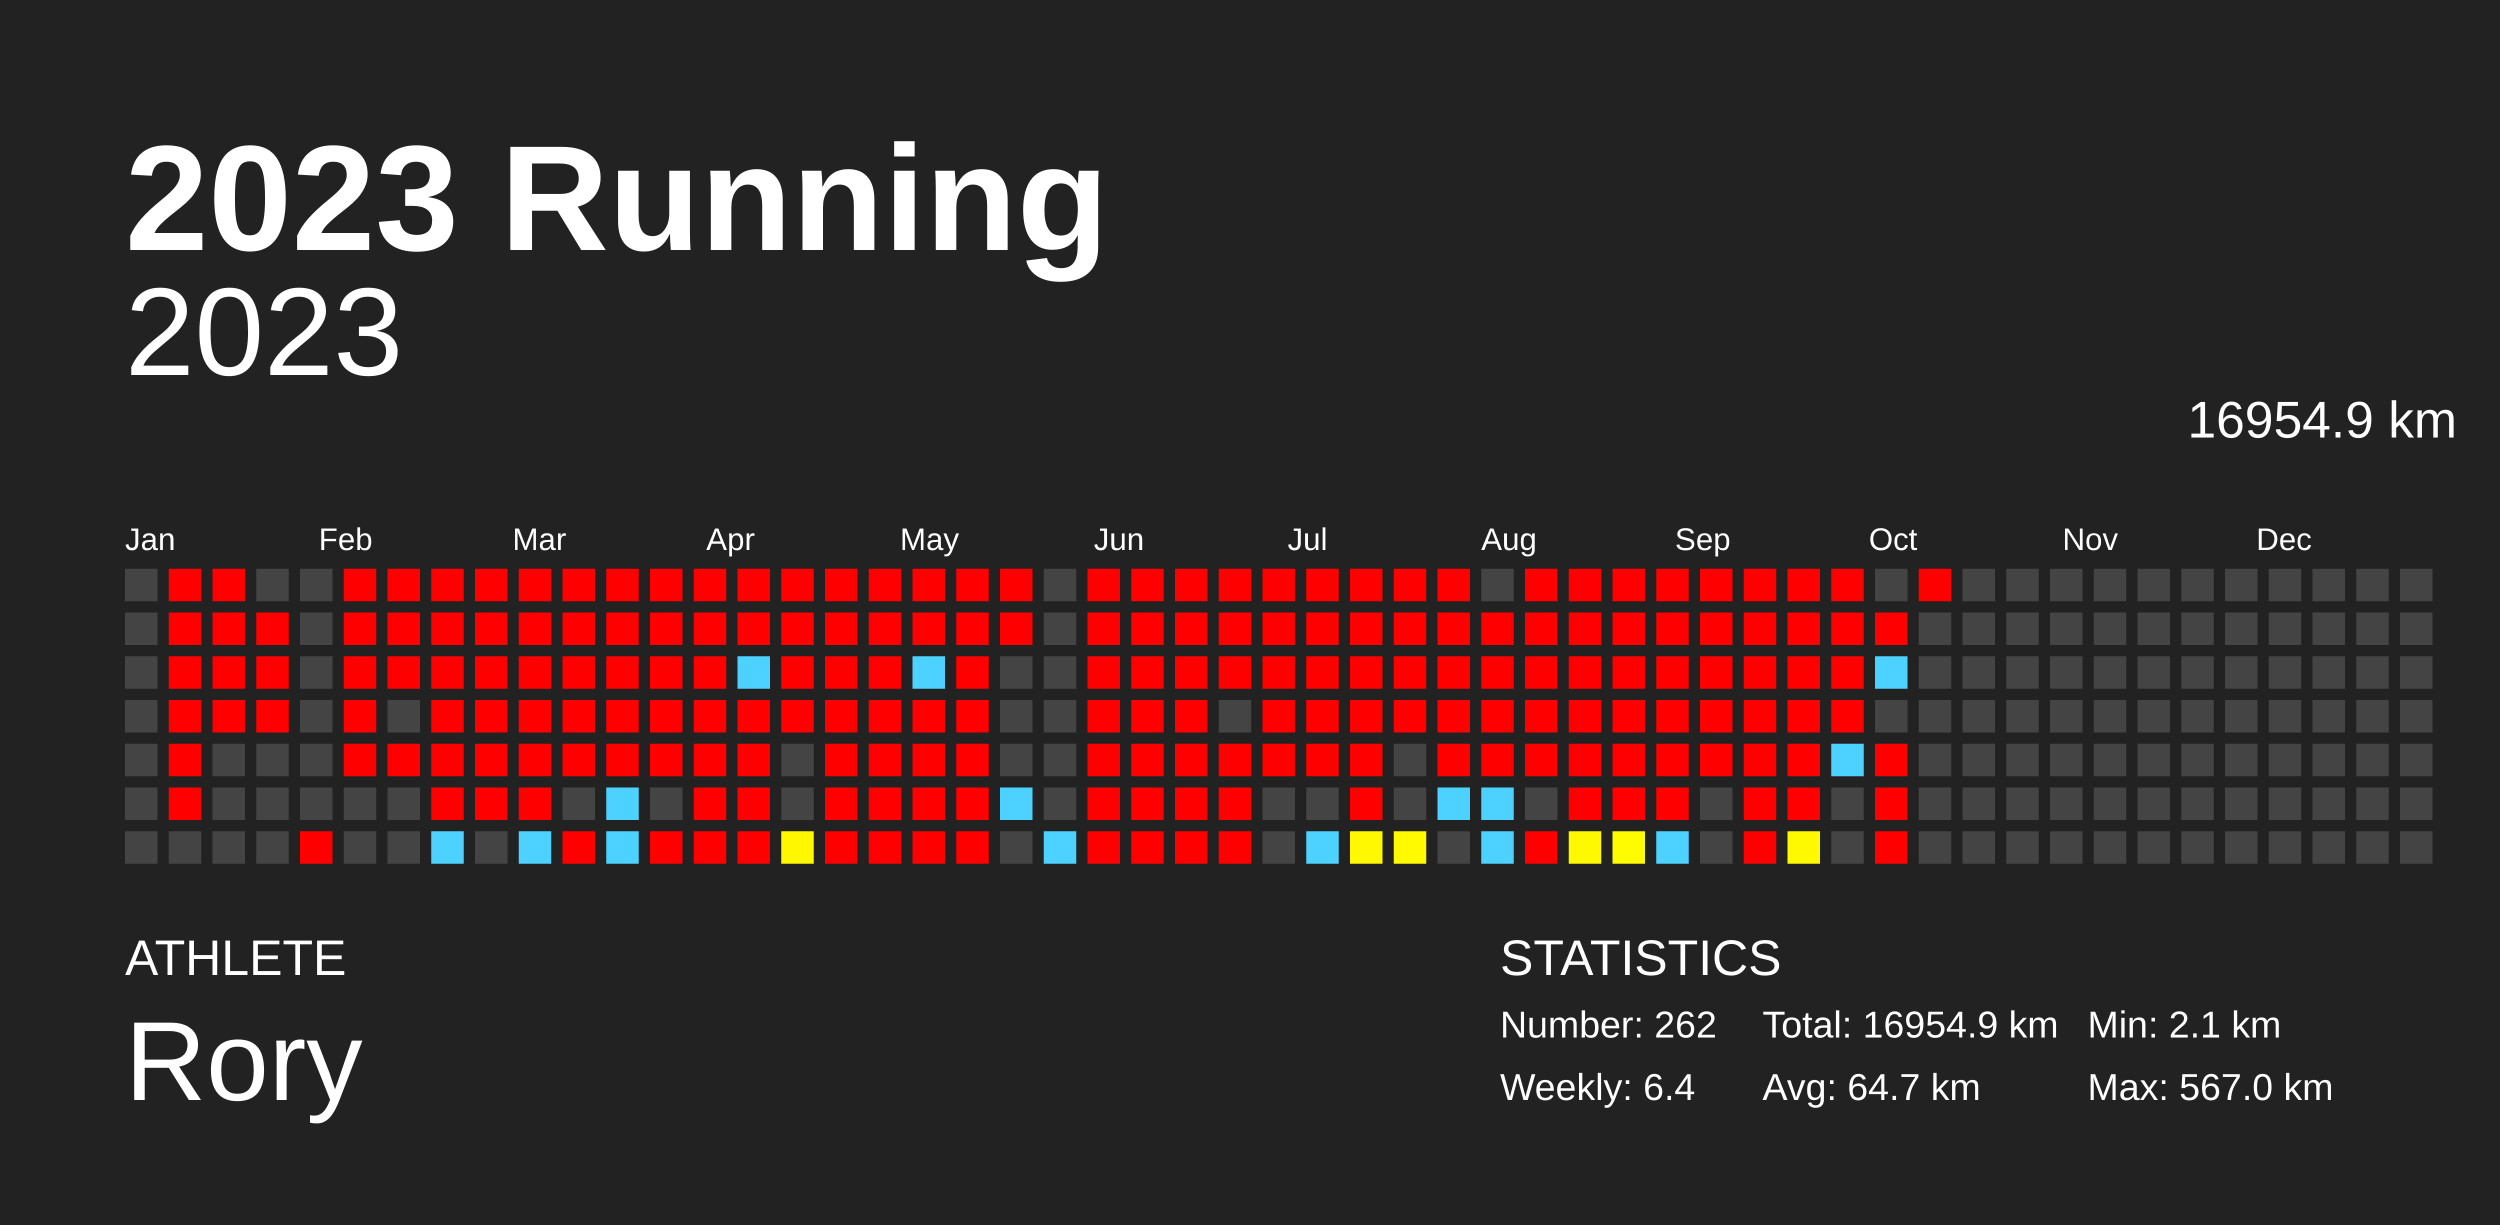
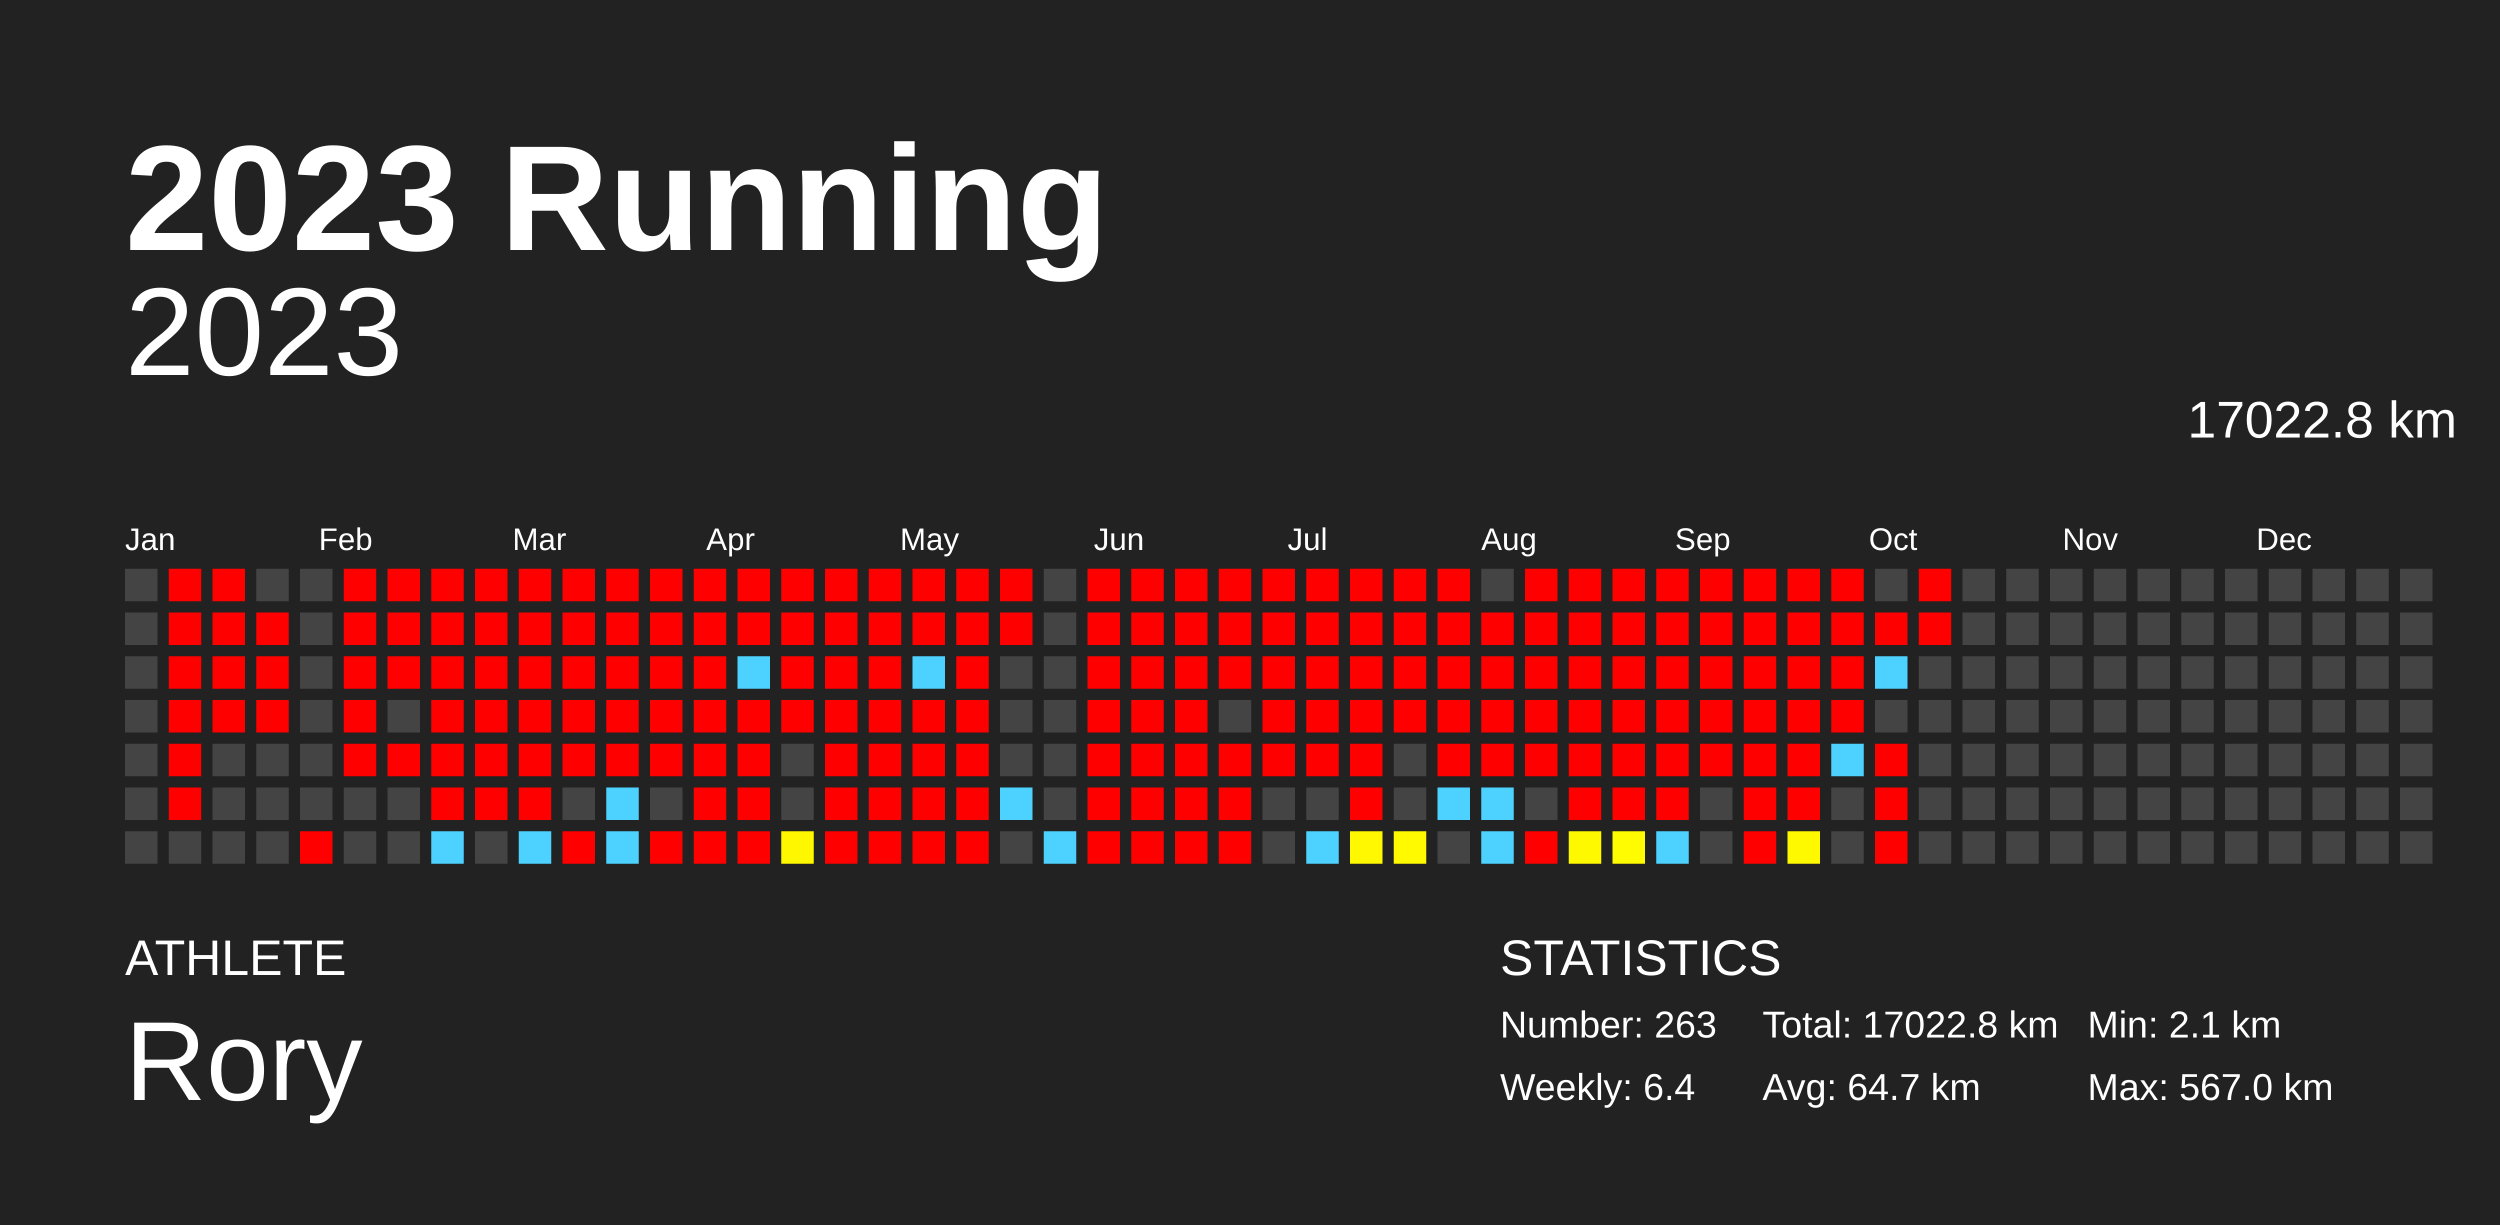
<svg xmlns="http://www.w3.org/2000/svg" baseProfile="full" height="98mm" version="1.1" viewBox="0,0,200,98" width="200mm">
  <defs />
  <rect fill="#222222" height="98" width="200" x="0" y="0" />
  <text fill="#FFFFFF" style="font-size:12px; font-family:Arial; font-weight:bold;" x="10" y="20">2023 Running</text>
  <text fill="#FFFFFF" style="font-size:4px; font-family:Arial" x="10" y="78">ATHLETE</text>
  <text fill="#FFFFFF" style="font-size:9px; font-family:Arial" x="10" y="88">Rory</text>
  <text fill="#FFFFFF" style="font-size:4px; font-family:Arial" x="120" y="78">STATISTICS</text>
-   <text fill="#FFFFFF" style="font-size:3px; font-family:Arial" x="120" y="83">Number: 262</text>
+   <text fill="#FFFFFF" style="font-size:3px; font-family:Arial" x="120" y="83">Number: 263</text>
  <text fill="#FFFFFF" style="font-size:3px; font-family:Arial" x="120" y="88">Weekly: 6.4</text>
-   <text fill="#FFFFFF" style="font-size:3px; font-family:Arial" x="141" y="83">Total: 16954.9 km</text>
+   <text fill="#FFFFFF" style="font-size:3px; font-family:Arial" x="141" y="83">Total: 17022.8 km</text>
  <text fill="#FFFFFF" style="font-size:3px; font-family:Arial" x="141" y="88">Avg: 64.7 km</text>
  <text fill="#FFFFFF" style="font-size:3px; font-family:Arial" x="167" y="83">Min: 2.1 km</text>
  <text fill="#FFFFFF" style="font-size:3px; font-family:Arial" x="167" y="88">Max: 567.0 km</text>
  <text alignment-baseline="hanging" fill="#FFFFFF" style="font-size:10.0px; font-family:Arial;" x="10" y="30">2023</text>
-   <text alignment-baseline="hanging" fill="#FFFFFF" style="font-size:4.125px; font-family:Arial;" x="175" y="35">16954.9 km</text>
+   <text alignment-baseline="hanging" fill="#FFFFFF" style="font-size:4.125px; font-family:Arial;" x="175" y="35">17022.8 km</text>
  <text fill="#FFFFFF" style="font-size:2.5px; font-family:Arial" x="10.0" y="44">Jan</text>
  <text fill="#FFFFFF" style="font-size:2.5px; font-family:Arial" x="25.5" y="44">Feb</text>
  <text fill="#FFFFFF" style="font-size:2.5px; font-family:Arial" x="41.0" y="44">Mar</text>
  <text fill="#FFFFFF" style="font-size:2.5px; font-family:Arial" x="56.5" y="44">Apr</text>
  <text fill="#FFFFFF" style="font-size:2.5px; font-family:Arial" x="72.0" y="44">May</text>
  <text fill="#FFFFFF" style="font-size:2.5px; font-family:Arial" x="87.5" y="44">Jun</text>
  <text fill="#FFFFFF" style="font-size:2.5px; font-family:Arial" x="103.0" y="44">Jul</text>
  <text fill="#FFFFFF" style="font-size:2.5px; font-family:Arial" x="118.5" y="44">Aug</text>
  <text fill="#FFFFFF" style="font-size:2.5px; font-family:Arial" x="134.0" y="44">Sep</text>
  <text fill="#FFFFFF" style="font-size:2.5px; font-family:Arial" x="149.5" y="44">Oct</text>
  <text fill="#FFFFFF" style="font-size:2.5px; font-family:Arial" x="165.0" y="44">Nov</text>
  <text fill="#FFFFFF" style="font-size:2.5px; font-family:Arial" x="180.5" y="44">Dec</text>
  <rect fill="#444444" height="2.6" width="2.6" x="10.0" y="45.5" />
  <rect fill="#444444" height="2.6" width="2.6" x="10.0" y="49.0" />
  <rect fill="#444444" height="2.6" width="2.6" x="10.0" y="52.5" />
  <rect fill="#444444" height="2.6" width="2.6" x="10.0" y="56.0" />
  <rect fill="#444444" height="2.6" width="2.6" x="10.0" y="59.5" />
  <rect fill="#444444" height="2.6" width="2.6" x="10.0" y="63.0" />
  <rect fill="#444444" height="2.6" width="2.6" x="10.0" y="66.5" />
  <rect fill="red" height="2.6" width="2.6" x="13.5" y="45.5" />
  <rect fill="red" height="2.6" width="2.6" x="13.5" y="49.0" />
  <rect fill="red" height="2.6" width="2.6" x="13.5" y="52.5" />
  <rect fill="red" height="2.6" width="2.6" x="13.5" y="56.0" />
  <rect fill="red" height="2.6" width="2.6" x="13.5" y="59.5" />
  <rect fill="red" height="2.6" width="2.6" x="13.5" y="63.0" />
  <rect fill="#444444" height="2.6" width="2.6" x="13.5" y="66.5" />
  <rect fill="red" height="2.6" width="2.6" x="17.0" y="45.5" />
  <rect fill="red" height="2.6" width="2.6" x="17.0" y="49.0" />
  <rect fill="red" height="2.6" width="2.6" x="17.0" y="52.5" />
  <rect fill="red" height="2.6" width="2.6" x="17.0" y="56.0" />
  <rect fill="#444444" height="2.6" width="2.6" x="17.0" y="59.5" />
  <rect fill="#444444" height="2.6" width="2.6" x="17.0" y="63.0" />
  <rect fill="#444444" height="2.6" width="2.6" x="17.0" y="66.5" />
  <rect fill="#444444" height="2.6" width="2.6" x="20.5" y="45.5" />
  <rect fill="red" height="2.6" width="2.6" x="20.5" y="49.0" />
  <rect fill="red" height="2.6" width="2.6" x="20.5" y="52.5" />
  <rect fill="red" height="2.6" width="2.6" x="20.5" y="56.0" />
  <rect fill="#444444" height="2.6" width="2.6" x="20.5" y="59.5" />
  <rect fill="#444444" height="2.6" width="2.6" x="20.5" y="63.0" />
  <rect fill="#444444" height="2.6" width="2.6" x="20.5" y="66.5" />
  <rect fill="#444444" height="2.6" width="2.6" x="24.0" y="45.5" />
  <rect fill="#444444" height="2.6" width="2.6" x="24.0" y="49.0" />
  <rect fill="#444444" height="2.6" width="2.6" x="24.0" y="52.5" />
  <rect fill="#444444" height="2.6" width="2.6" x="24.0" y="56.0" />
  <rect fill="#444444" height="2.6" width="2.6" x="24.0" y="59.5" />
  <rect fill="#444444" height="2.6" width="2.6" x="24.0" y="63.0" />
  <rect fill="red" height="2.6" width="2.6" x="24.0" y="66.5" />
  <rect fill="red" height="2.6" width="2.6" x="27.5" y="45.5" />
  <rect fill="red" height="2.6" width="2.6" x="27.5" y="49.0" />
  <rect fill="red" height="2.6" width="2.6" x="27.5" y="52.5" />
  <rect fill="red" height="2.6" width="2.6" x="27.5" y="56.0" />
  <rect fill="red" height="2.6" width="2.6" x="27.5" y="59.5" />
  <rect fill="#444444" height="2.6" width="2.6" x="27.5" y="63.0" />
  <rect fill="#444444" height="2.6" width="2.6" x="27.5" y="66.5" />
  <rect fill="red" height="2.6" width="2.6" x="31.0" y="45.5" />
  <rect fill="red" height="2.6" width="2.6" x="31.0" y="49.0" />
  <rect fill="red" height="2.6" width="2.6" x="31.0" y="52.5" />
  <rect fill="#444444" height="2.6" width="2.6" x="31.0" y="56.0" />
  <rect fill="red" height="2.6" width="2.6" x="31.0" y="59.5" />
  <rect fill="#444444" height="2.6" width="2.6" x="31.0" y="63.0" />
  <rect fill="#444444" height="2.6" width="2.6" x="31.0" y="66.5" />
  <rect fill="red" height="2.6" width="2.6" x="34.5" y="45.5" />
  <rect fill="red" height="2.6" width="2.6" x="34.5" y="49.0" />
  <rect fill="red" height="2.6" width="2.6" x="34.5" y="52.5" />
  <rect fill="red" height="2.6" width="2.6" x="34.5" y="56.0" />
  <rect fill="red" height="2.6" width="2.6" x="34.5" y="59.5" />
  <rect fill="red" height="2.6" width="2.6" x="34.5" y="63.0" />
  <rect fill="#4dd2ff" height="2.6" width="2.6" x="34.5" y="66.5" />
  <rect fill="red" height="2.6" width="2.6" x="38.0" y="45.5" />
  <rect fill="red" height="2.6" width="2.6" x="38.0" y="49.0" />
  <rect fill="red" height="2.6" width="2.6" x="38.0" y="52.5" />
  <rect fill="red" height="2.6" width="2.6" x="38.0" y="56.0" />
  <rect fill="red" height="2.6" width="2.6" x="38.0" y="59.5" />
  <rect fill="red" height="2.6" width="2.6" x="38.0" y="63.0" />
  <rect fill="#444444" height="2.6" width="2.6" x="38.0" y="66.5" />
  <rect fill="red" height="2.6" width="2.6" x="41.5" y="45.5" />
  <rect fill="red" height="2.6" width="2.6" x="41.5" y="49.0" />
  <rect fill="red" height="2.6" width="2.6" x="41.5" y="52.5" />
  <rect fill="red" height="2.6" width="2.6" x="41.5" y="56.0" />
  <rect fill="red" height="2.6" width="2.6" x="41.5" y="59.5" />
  <rect fill="red" height="2.6" width="2.6" x="41.5" y="63.0" />
  <rect fill="#4dd2ff" height="2.6" width="2.6" x="41.5" y="66.5" />
  <rect fill="red" height="2.6" width="2.6" x="45.0" y="45.5" />
  <rect fill="red" height="2.6" width="2.6" x="45.0" y="49.0" />
  <rect fill="red" height="2.6" width="2.6" x="45.0" y="52.5" />
  <rect fill="red" height="2.6" width="2.6" x="45.0" y="56.0" />
  <rect fill="red" height="2.6" width="2.6" x="45.0" y="59.5" />
  <rect fill="#444444" height="2.6" width="2.6" x="45.0" y="63.0" />
  <rect fill="red" height="2.6" width="2.6" x="45.0" y="66.5" />
  <rect fill="red" height="2.6" width="2.6" x="48.5" y="45.5" />
  <rect fill="red" height="2.6" width="2.6" x="48.5" y="49.0" />
  <rect fill="red" height="2.6" width="2.6" x="48.5" y="52.5" />
  <rect fill="red" height="2.6" width="2.6" x="48.5" y="56.0" />
  <rect fill="red" height="2.6" width="2.6" x="48.5" y="59.5" />
  <rect fill="#4dd2ff" height="2.6" width="2.6" x="48.5" y="63.0" />
  <rect fill="#4dd2ff" height="2.6" width="2.6" x="48.5" y="66.5" />
  <rect fill="red" height="2.6" width="2.6" x="52.0" y="45.5" />
  <rect fill="red" height="2.6" width="2.6" x="52.0" y="49.0" />
  <rect fill="red" height="2.6" width="2.6" x="52.0" y="52.5" />
  <rect fill="red" height="2.6" width="2.6" x="52.0" y="56.0" />
  <rect fill="red" height="2.6" width="2.6" x="52.0" y="59.5" />
  <rect fill="#444444" height="2.6" width="2.6" x="52.0" y="63.0" />
  <rect fill="red" height="2.6" width="2.6" x="52.0" y="66.5" />
  <rect fill="red" height="2.6" width="2.6" x="55.5" y="45.5" />
  <rect fill="red" height="2.6" width="2.6" x="55.5" y="49.0" />
  <rect fill="red" height="2.6" width="2.6" x="55.5" y="52.5" />
  <rect fill="red" height="2.6" width="2.6" x="55.5" y="56.0" />
  <rect fill="red" height="2.6" width="2.6" x="55.5" y="59.5" />
  <rect fill="red" height="2.6" width="2.6" x="55.5" y="63.0" />
  <rect fill="red" height="2.6" width="2.6" x="55.5" y="66.5" />
  <rect fill="red" height="2.6" width="2.6" x="59.0" y="45.5" />
  <rect fill="red" height="2.6" width="2.6" x="59.0" y="49.0" />
  <rect fill="#4dd2ff" height="2.6" width="2.6" x="59.0" y="52.5" />
  <rect fill="red" height="2.6" width="2.6" x="59.0" y="56.0" />
  <rect fill="red" height="2.6" width="2.6" x="59.0" y="59.5" />
  <rect fill="red" height="2.6" width="2.6" x="59.0" y="63.0" />
  <rect fill="red" height="2.6" width="2.6" x="59.0" y="66.5" />
  <rect fill="red" height="2.6" width="2.6" x="62.5" y="45.5" />
  <rect fill="red" height="2.6" width="2.6" x="62.5" y="49.0" />
  <rect fill="red" height="2.6" width="2.6" x="62.5" y="52.5" />
  <rect fill="red" height="2.6" width="2.6" x="62.5" y="56.0" />
  <rect fill="#444444" height="2.6" width="2.6" x="62.5" y="59.5" />
  <rect fill="#444444" height="2.6" width="2.6" x="62.5" y="63.0" />
  <rect fill="#fff700" height="2.6" width="2.6" x="62.5" y="66.5" />
  <rect fill="red" height="2.6" width="2.6" x="66.0" y="45.5" />
  <rect fill="red" height="2.6" width="2.6" x="66.0" y="49.0" />
  <rect fill="red" height="2.6" width="2.6" x="66.0" y="52.5" />
  <rect fill="red" height="2.6" width="2.6" x="66.0" y="56.0" />
  <rect fill="red" height="2.6" width="2.6" x="66.0" y="59.5" />
  <rect fill="red" height="2.6" width="2.6" x="66.0" y="63.0" />
  <rect fill="red" height="2.6" width="2.6" x="66.0" y="66.5" />
  <rect fill="red" height="2.6" width="2.6" x="69.5" y="45.5" />
  <rect fill="red" height="2.6" width="2.6" x="69.5" y="49.0" />
  <rect fill="red" height="2.6" width="2.6" x="69.5" y="52.5" />
  <rect fill="red" height="2.6" width="2.6" x="69.5" y="56.0" />
  <rect fill="red" height="2.6" width="2.6" x="69.5" y="59.5" />
  <rect fill="red" height="2.6" width="2.6" x="69.5" y="63.0" />
  <rect fill="red" height="2.6" width="2.6" x="69.5" y="66.5" />
  <rect fill="red" height="2.6" width="2.6" x="73.0" y="45.5" />
  <rect fill="red" height="2.6" width="2.6" x="73.0" y="49.0" />
  <rect fill="#4dd2ff" height="2.6" width="2.6" x="73.0" y="52.5" />
  <rect fill="red" height="2.6" width="2.6" x="73.0" y="56.0" />
  <rect fill="red" height="2.6" width="2.6" x="73.0" y="59.5" />
  <rect fill="red" height="2.6" width="2.6" x="73.0" y="63.0" />
  <rect fill="red" height="2.6" width="2.6" x="73.0" y="66.5" />
  <rect fill="red" height="2.6" width="2.6" x="76.5" y="45.5" />
  <rect fill="red" height="2.6" width="2.6" x="76.5" y="49.0" />
  <rect fill="red" height="2.6" width="2.6" x="76.5" y="52.5" />
  <rect fill="red" height="2.6" width="2.6" x="76.5" y="56.0" />
  <rect fill="red" height="2.6" width="2.6" x="76.5" y="59.5" />
  <rect fill="red" height="2.6" width="2.6" x="76.5" y="63.0" />
  <rect fill="red" height="2.6" width="2.6" x="76.5" y="66.5" />
  <rect fill="red" height="2.6" width="2.6" x="80.0" y="45.5" />
  <rect fill="red" height="2.6" width="2.6" x="80.0" y="49.0" />
  <rect fill="#444444" height="2.6" width="2.6" x="80.0" y="52.5" />
  <rect fill="#444444" height="2.6" width="2.6" x="80.0" y="56.0" />
  <rect fill="#444444" height="2.6" width="2.6" x="80.0" y="59.5" />
  <rect fill="#4dd2ff" height="2.6" width="2.6" x="80.0" y="63.0" />
  <rect fill="#444444" height="2.6" width="2.6" x="80.0" y="66.5" />
  <rect fill="#444444" height="2.6" width="2.6" x="83.5" y="45.5" />
  <rect fill="#444444" height="2.6" width="2.6" x="83.5" y="49.0" />
  <rect fill="#444444" height="2.6" width="2.6" x="83.5" y="52.5" />
  <rect fill="#444444" height="2.6" width="2.6" x="83.5" y="56.0" />
  <rect fill="#444444" height="2.6" width="2.6" x="83.5" y="59.5" />
  <rect fill="#444444" height="2.6" width="2.6" x="83.5" y="63.0" />
  <rect fill="#4dd2ff" height="2.6" width="2.6" x="83.5" y="66.5" />
  <rect fill="red" height="2.6" width="2.6" x="87.0" y="45.5" />
  <rect fill="red" height="2.6" width="2.6" x="87.0" y="49.0" />
  <rect fill="red" height="2.6" width="2.6" x="87.0" y="52.5" />
  <rect fill="red" height="2.6" width="2.6" x="87.0" y="56.0" />
  <rect fill="red" height="2.6" width="2.6" x="87.0" y="59.5" />
  <rect fill="red" height="2.6" width="2.6" x="87.0" y="63.0" />
  <rect fill="red" height="2.6" width="2.6" x="87.0" y="66.5" />
  <rect fill="red" height="2.6" width="2.6" x="90.5" y="45.5" />
  <rect fill="red" height="2.6" width="2.6" x="90.5" y="49.0" />
  <rect fill="red" height="2.6" width="2.6" x="90.5" y="52.5" />
  <rect fill="red" height="2.6" width="2.6" x="90.5" y="56.0" />
  <rect fill="red" height="2.6" width="2.6" x="90.5" y="59.5" />
  <rect fill="red" height="2.6" width="2.6" x="90.5" y="63.0" />
  <rect fill="red" height="2.6" width="2.6" x="90.5" y="66.5" />
  <rect fill="red" height="2.6" width="2.6" x="94.0" y="45.5" />
  <rect fill="red" height="2.6" width="2.6" x="94.0" y="49.0" />
  <rect fill="red" height="2.6" width="2.6" x="94.0" y="52.5" />
  <rect fill="red" height="2.6" width="2.6" x="94.0" y="56.0" />
  <rect fill="red" height="2.6" width="2.6" x="94.0" y="59.5" />
  <rect fill="red" height="2.6" width="2.6" x="94.0" y="63.0" />
  <rect fill="red" height="2.6" width="2.6" x="94.0" y="66.5" />
  <rect fill="red" height="2.6" width="2.6" x="97.5" y="45.5" />
  <rect fill="red" height="2.6" width="2.6" x="97.5" y="49.0" />
  <rect fill="red" height="2.6" width="2.6" x="97.5" y="52.5" />
  <rect fill="#444444" height="2.6" width="2.6" x="97.5" y="56.0" />
  <rect fill="red" height="2.6" width="2.6" x="97.5" y="59.5" />
  <rect fill="red" height="2.6" width="2.6" x="97.5" y="63.0" />
  <rect fill="red" height="2.6" width="2.6" x="97.5" y="66.5" />
  <rect fill="red" height="2.6" width="2.6" x="101.0" y="45.5" />
  <rect fill="red" height="2.6" width="2.6" x="101.0" y="49.0" />
  <rect fill="red" height="2.6" width="2.6" x="101.0" y="52.5" />
  <rect fill="red" height="2.6" width="2.6" x="101.0" y="56.0" />
  <rect fill="red" height="2.6" width="2.6" x="101.0" y="59.5" />
  <rect fill="#444444" height="2.6" width="2.6" x="101.0" y="63.0" />
  <rect fill="#444444" height="2.6" width="2.6" x="101.0" y="66.5" />
  <rect fill="red" height="2.6" width="2.6" x="104.5" y="45.5" />
  <rect fill="red" height="2.6" width="2.6" x="104.5" y="49.0" />
  <rect fill="red" height="2.6" width="2.6" x="104.5" y="52.5" />
  <rect fill="red" height="2.6" width="2.6" x="104.5" y="56.0" />
  <rect fill="red" height="2.6" width="2.6" x="104.5" y="59.5" />
  <rect fill="#444444" height="2.6" width="2.6" x="104.5" y="63.0" />
  <rect fill="#4dd2ff" height="2.6" width="2.6" x="104.5" y="66.5" />
  <rect fill="red" height="2.6" width="2.6" x="108.0" y="45.5" />
  <rect fill="red" height="2.6" width="2.6" x="108.0" y="49.0" />
  <rect fill="red" height="2.6" width="2.6" x="108.0" y="52.5" />
  <rect fill="red" height="2.6" width="2.6" x="108.0" y="56.0" />
  <rect fill="red" height="2.6" width="2.6" x="108.0" y="59.5" />
  <rect fill="red" height="2.6" width="2.6" x="108.0" y="63.0" />
  <rect fill="#fff800" height="2.6" width="2.6" x="108.0" y="66.5" />
  <rect fill="red" height="2.6" width="2.6" x="111.5" y="45.5" />
  <rect fill="red" height="2.6" width="2.6" x="111.5" y="49.0" />
  <rect fill="red" height="2.6" width="2.6" x="111.5" y="52.5" />
  <rect fill="red" height="2.6" width="2.6" x="111.5" y="56.0" />
  <rect fill="#444444" height="2.6" width="2.6" x="111.5" y="59.5" />
  <rect fill="#444444" height="2.6" width="2.6" x="111.5" y="63.0" />
  <rect fill="#fffa00" height="2.6" width="2.6" x="111.5" y="66.5" />
  <rect fill="red" height="2.6" width="2.6" x="115.0" y="45.5" />
  <rect fill="red" height="2.6" width="2.6" x="115.0" y="49.0" />
  <rect fill="red" height="2.6" width="2.6" x="115.0" y="52.5" />
  <rect fill="red" height="2.6" width="2.6" x="115.0" y="56.0" />
  <rect fill="red" height="2.6" width="2.6" x="115.0" y="59.5" />
  <rect fill="#4dd2ff" height="2.6" width="2.6" x="115.0" y="63.0" />
  <rect fill="#444444" height="2.6" width="2.6" x="115.0" y="66.5" />
  <rect fill="#444444" height="2.6" width="2.6" x="118.5" y="45.5" />
  <rect fill="red" height="2.6" width="2.6" x="118.5" y="49.0" />
  <rect fill="red" height="2.6" width="2.6" x="118.5" y="52.5" />
  <rect fill="red" height="2.6" width="2.6" x="118.5" y="56.0" />
  <rect fill="red" height="2.6" width="2.6" x="118.5" y="59.5" />
  <rect fill="#4dd2ff" height="2.6" width="2.6" x="118.5" y="63.0" />
  <rect fill="#4dd2ff" height="2.6" width="2.6" x="118.5" y="66.5" />
  <rect fill="red" height="2.6" width="2.6" x="122.0" y="45.5" />
  <rect fill="red" height="2.6" width="2.6" x="122.0" y="49.0" />
  <rect fill="red" height="2.6" width="2.6" x="122.0" y="52.5" />
  <rect fill="red" height="2.6" width="2.6" x="122.0" y="56.0" />
  <rect fill="red" height="2.6" width="2.6" x="122.0" y="59.5" />
  <rect fill="#444444" height="2.6" width="2.6" x="122.0" y="63.0" />
  <rect fill="red" height="2.6" width="2.6" x="122.0" y="66.5" />
  <rect fill="red" height="2.6" width="2.6" x="125.5" y="45.5" />
  <rect fill="red" height="2.6" width="2.6" x="125.5" y="49.0" />
  <rect fill="red" height="2.6" width="2.6" x="125.5" y="52.5" />
  <rect fill="red" height="2.6" width="2.6" x="125.5" y="56.0" />
  <rect fill="red" height="2.6" width="2.6" x="125.5" y="59.5" />
  <rect fill="red" height="2.6" width="2.6" x="125.5" y="63.0" />
  <rect fill="#fff900" height="2.6" width="2.6" x="125.5" y="66.5" />
  <rect fill="red" height="2.6" width="2.6" x="129.0" y="45.5" />
  <rect fill="red" height="2.6" width="2.6" x="129.0" y="49.0" />
  <rect fill="red" height="2.6" width="2.6" x="129.0" y="52.5" />
  <rect fill="red" height="2.6" width="2.6" x="129.0" y="56.0" />
  <rect fill="red" height="2.6" width="2.6" x="129.0" y="59.5" />
  <rect fill="red" height="2.6" width="2.6" x="129.0" y="63.0" />
  <rect fill="#fffb00" height="2.6" width="2.6" x="129.0" y="66.5" />
  <rect fill="red" height="2.6" width="2.6" x="132.5" y="45.5" />
  <rect fill="red" height="2.6" width="2.6" x="132.5" y="49.0" />
  <rect fill="red" height="2.6" width="2.6" x="132.5" y="52.5" />
  <rect fill="red" height="2.6" width="2.6" x="132.5" y="56.0" />
  <rect fill="red" height="2.6" width="2.6" x="132.5" y="59.5" />
  <rect fill="red" height="2.6" width="2.6" x="132.5" y="63.0" />
  <rect fill="#4dd2ff" height="2.6" width="2.6" x="132.5" y="66.5" />
  <rect fill="red" height="2.6" width="2.6" x="136.0" y="45.5" />
  <rect fill="red" height="2.6" width="2.6" x="136.0" y="49.0" />
  <rect fill="red" height="2.6" width="2.6" x="136.0" y="52.5" />
  <rect fill="red" height="2.6" width="2.6" x="136.0" y="56.0" />
  <rect fill="red" height="2.6" width="2.6" x="136.0" y="59.5" />
  <rect fill="#444444" height="2.6" width="2.6" x="136.0" y="63.0" />
  <rect fill="#444444" height="2.6" width="2.6" x="136.0" y="66.5" />
  <rect fill="red" height="2.6" width="2.6" x="139.5" y="45.5" />
  <rect fill="red" height="2.6" width="2.6" x="139.5" y="49.0" />
  <rect fill="red" height="2.6" width="2.6" x="139.5" y="52.5" />
  <rect fill="red" height="2.6" width="2.6" x="139.5" y="56.0" />
  <rect fill="red" height="2.6" width="2.6" x="139.5" y="59.5" />
  <rect fill="red" height="2.6" width="2.6" x="139.5" y="63.0" />
  <rect fill="red" height="2.6" width="2.6" x="139.5" y="66.5" />
  <rect fill="red" height="2.6" width="2.6" x="143.0" y="45.5" />
  <rect fill="red" height="2.6" width="2.6" x="143.0" y="49.0" />
  <rect fill="red" height="2.6" width="2.6" x="143.0" y="52.5" />
  <rect fill="red" height="2.6" width="2.6" x="143.0" y="56.0" />
  <rect fill="red" height="2.6" width="2.6" x="143.0" y="59.5" />
  <rect fill="red" height="2.6" width="2.6" x="143.0" y="63.0" />
  <rect fill="#fff900" height="2.6" width="2.6" x="143.0" y="66.5" />
  <rect fill="red" height="2.6" width="2.6" x="146.5" y="45.5" />
  <rect fill="red" height="2.6" width="2.6" x="146.5" y="49.0" />
  <rect fill="red" height="2.6" width="2.6" x="146.5" y="52.5" />
  <rect fill="red" height="2.6" width="2.6" x="146.5" y="56.0" />
  <rect fill="#4dd2ff" height="2.6" width="2.6" x="146.5" y="59.5" />
  <rect fill="#444444" height="2.6" width="2.6" x="146.5" y="63.0" />
  <rect fill="#444444" height="2.6" width="2.6" x="146.5" y="66.5" />
  <rect fill="#444444" height="2.6" width="2.6" x="150.0" y="45.5" />
  <rect fill="red" height="2.6" width="2.6" x="150.0" y="49.0" />
  <rect fill="#4dd2ff" height="2.6" width="2.6" x="150.0" y="52.5" />
  <rect fill="#444444" height="2.6" width="2.6" x="150.0" y="56.0" />
  <rect fill="red" height="2.6" width="2.6" x="150.0" y="59.5" />
  <rect fill="red" height="2.6" width="2.6" x="150.0" y="63.0" />
  <rect fill="red" height="2.6" width="2.6" x="150.0" y="66.5" />
  <rect fill="red" height="2.6" width="2.6" x="153.5" y="45.5" />
-   <rect fill="#444444" height="2.6" width="2.6" x="153.5" y="49.0" />
+   <rect fill="red" height="2.6" width="2.6" x="153.5" y="49.0" />
  <rect fill="#444444" height="2.6" width="2.6" x="153.5" y="52.5" />
  <rect fill="#444444" height="2.6" width="2.6" x="153.5" y="56.0" />
  <rect fill="#444444" height="2.6" width="2.6" x="153.5" y="59.5" />
  <rect fill="#444444" height="2.6" width="2.6" x="153.5" y="63.0" />
  <rect fill="#444444" height="2.6" width="2.6" x="153.5" y="66.5" />
  <rect fill="#444444" height="2.6" width="2.6" x="157.0" y="45.5" />
  <rect fill="#444444" height="2.6" width="2.6" x="157.0" y="49.0" />
  <rect fill="#444444" height="2.6" width="2.6" x="157.0" y="52.5" />
  <rect fill="#444444" height="2.6" width="2.6" x="157.0" y="56.0" />
  <rect fill="#444444" height="2.6" width="2.6" x="157.0" y="59.5" />
  <rect fill="#444444" height="2.6" width="2.6" x="157.0" y="63.0" />
  <rect fill="#444444" height="2.6" width="2.6" x="157.0" y="66.5" />
  <rect fill="#444444" height="2.6" width="2.6" x="160.5" y="45.5" />
  <rect fill="#444444" height="2.6" width="2.6" x="160.5" y="49.0" />
  <rect fill="#444444" height="2.6" width="2.6" x="160.5" y="52.5" />
  <rect fill="#444444" height="2.6" width="2.6" x="160.5" y="56.0" />
  <rect fill="#444444" height="2.6" width="2.6" x="160.5" y="59.5" />
  <rect fill="#444444" height="2.6" width="2.6" x="160.5" y="63.0" />
  <rect fill="#444444" height="2.6" width="2.6" x="160.5" y="66.5" />
  <rect fill="#444444" height="2.6" width="2.6" x="164.0" y="45.5" />
  <rect fill="#444444" height="2.6" width="2.6" x="164.0" y="49.0" />
  <rect fill="#444444" height="2.6" width="2.6" x="164.0" y="52.5" />
  <rect fill="#444444" height="2.6" width="2.6" x="164.0" y="56.0" />
  <rect fill="#444444" height="2.6" width="2.6" x="164.0" y="59.5" />
  <rect fill="#444444" height="2.6" width="2.6" x="164.0" y="63.0" />
  <rect fill="#444444" height="2.6" width="2.6" x="164.0" y="66.5" />
  <rect fill="#444444" height="2.6" width="2.6" x="167.5" y="45.5" />
  <rect fill="#444444" height="2.6" width="2.6" x="167.5" y="49.0" />
  <rect fill="#444444" height="2.6" width="2.6" x="167.5" y="52.5" />
  <rect fill="#444444" height="2.6" width="2.6" x="167.5" y="56.0" />
  <rect fill="#444444" height="2.6" width="2.6" x="167.5" y="59.5" />
  <rect fill="#444444" height="2.6" width="2.6" x="167.5" y="63.0" />
  <rect fill="#444444" height="2.6" width="2.6" x="167.5" y="66.5" />
  <rect fill="#444444" height="2.6" width="2.6" x="171.0" y="45.5" />
  <rect fill="#444444" height="2.6" width="2.6" x="171.0" y="49.0" />
  <rect fill="#444444" height="2.6" width="2.6" x="171.0" y="52.5" />
  <rect fill="#444444" height="2.6" width="2.6" x="171.0" y="56.0" />
  <rect fill="#444444" height="2.6" width="2.6" x="171.0" y="59.5" />
  <rect fill="#444444" height="2.6" width="2.6" x="171.0" y="63.0" />
  <rect fill="#444444" height="2.6" width="2.6" x="171.0" y="66.5" />
  <rect fill="#444444" height="2.6" width="2.6" x="174.5" y="45.5" />
  <rect fill="#444444" height="2.6" width="2.6" x="174.5" y="49.0" />
  <rect fill="#444444" height="2.6" width="2.6" x="174.5" y="52.5" />
  <rect fill="#444444" height="2.6" width="2.6" x="174.5" y="56.0" />
  <rect fill="#444444" height="2.6" width="2.6" x="174.5" y="59.5" />
  <rect fill="#444444" height="2.6" width="2.6" x="174.5" y="63.0" />
  <rect fill="#444444" height="2.6" width="2.6" x="174.5" y="66.5" />
  <rect fill="#444444" height="2.6" width="2.6" x="178.0" y="45.5" />
  <rect fill="#444444" height="2.6" width="2.6" x="178.0" y="49.0" />
  <rect fill="#444444" height="2.6" width="2.6" x="178.0" y="52.5" />
  <rect fill="#444444" height="2.6" width="2.6" x="178.0" y="56.0" />
  <rect fill="#444444" height="2.6" width="2.6" x="178.0" y="59.5" />
  <rect fill="#444444" height="2.6" width="2.6" x="178.0" y="63.0" />
  <rect fill="#444444" height="2.6" width="2.6" x="178.0" y="66.5" />
  <rect fill="#444444" height="2.6" width="2.6" x="181.5" y="45.5" />
  <rect fill="#444444" height="2.6" width="2.6" x="181.5" y="49.0" />
  <rect fill="#444444" height="2.6" width="2.6" x="181.5" y="52.5" />
  <rect fill="#444444" height="2.6" width="2.6" x="181.5" y="56.0" />
  <rect fill="#444444" height="2.6" width="2.6" x="181.5" y="59.5" />
  <rect fill="#444444" height="2.6" width="2.6" x="181.5" y="63.0" />
  <rect fill="#444444" height="2.6" width="2.6" x="181.5" y="66.5" />
  <rect fill="#444444" height="2.6" width="2.6" x="185.0" y="45.5" />
  <rect fill="#444444" height="2.6" width="2.6" x="185.0" y="49.0" />
  <rect fill="#444444" height="2.6" width="2.6" x="185.0" y="52.5" />
  <rect fill="#444444" height="2.6" width="2.6" x="185.0" y="56.0" />
  <rect fill="#444444" height="2.6" width="2.6" x="185.0" y="59.5" />
  <rect fill="#444444" height="2.6" width="2.6" x="185.0" y="63.0" />
  <rect fill="#444444" height="2.6" width="2.6" x="185.0" y="66.5" />
  <rect fill="#444444" height="2.6" width="2.6" x="188.5" y="45.5" />
  <rect fill="#444444" height="2.6" width="2.6" x="188.5" y="49.0" />
  <rect fill="#444444" height="2.6" width="2.6" x="188.5" y="52.5" />
  <rect fill="#444444" height="2.6" width="2.6" x="188.5" y="56.0" />
  <rect fill="#444444" height="2.6" width="2.6" x="188.5" y="59.5" />
  <rect fill="#444444" height="2.6" width="2.6" x="188.5" y="63.0" />
  <rect fill="#444444" height="2.6" width="2.6" x="188.5" y="66.5" />
  <rect fill="#444444" height="2.6" width="2.6" x="192.0" y="45.5" />
  <rect fill="#444444" height="2.6" width="2.6" x="192.0" y="49.0" />
  <rect fill="#444444" height="2.6" width="2.6" x="192.0" y="52.5" />
  <rect fill="#444444" height="2.6" width="2.6" x="192.0" y="56.0" />
  <rect fill="#444444" height="2.6" width="2.6" x="192.0" y="59.5" />
  <rect fill="#444444" height="2.6" width="2.6" x="192.0" y="63.0" />
  <rect fill="#444444" height="2.6" width="2.6" x="192.0" y="66.5" />
</svg>
